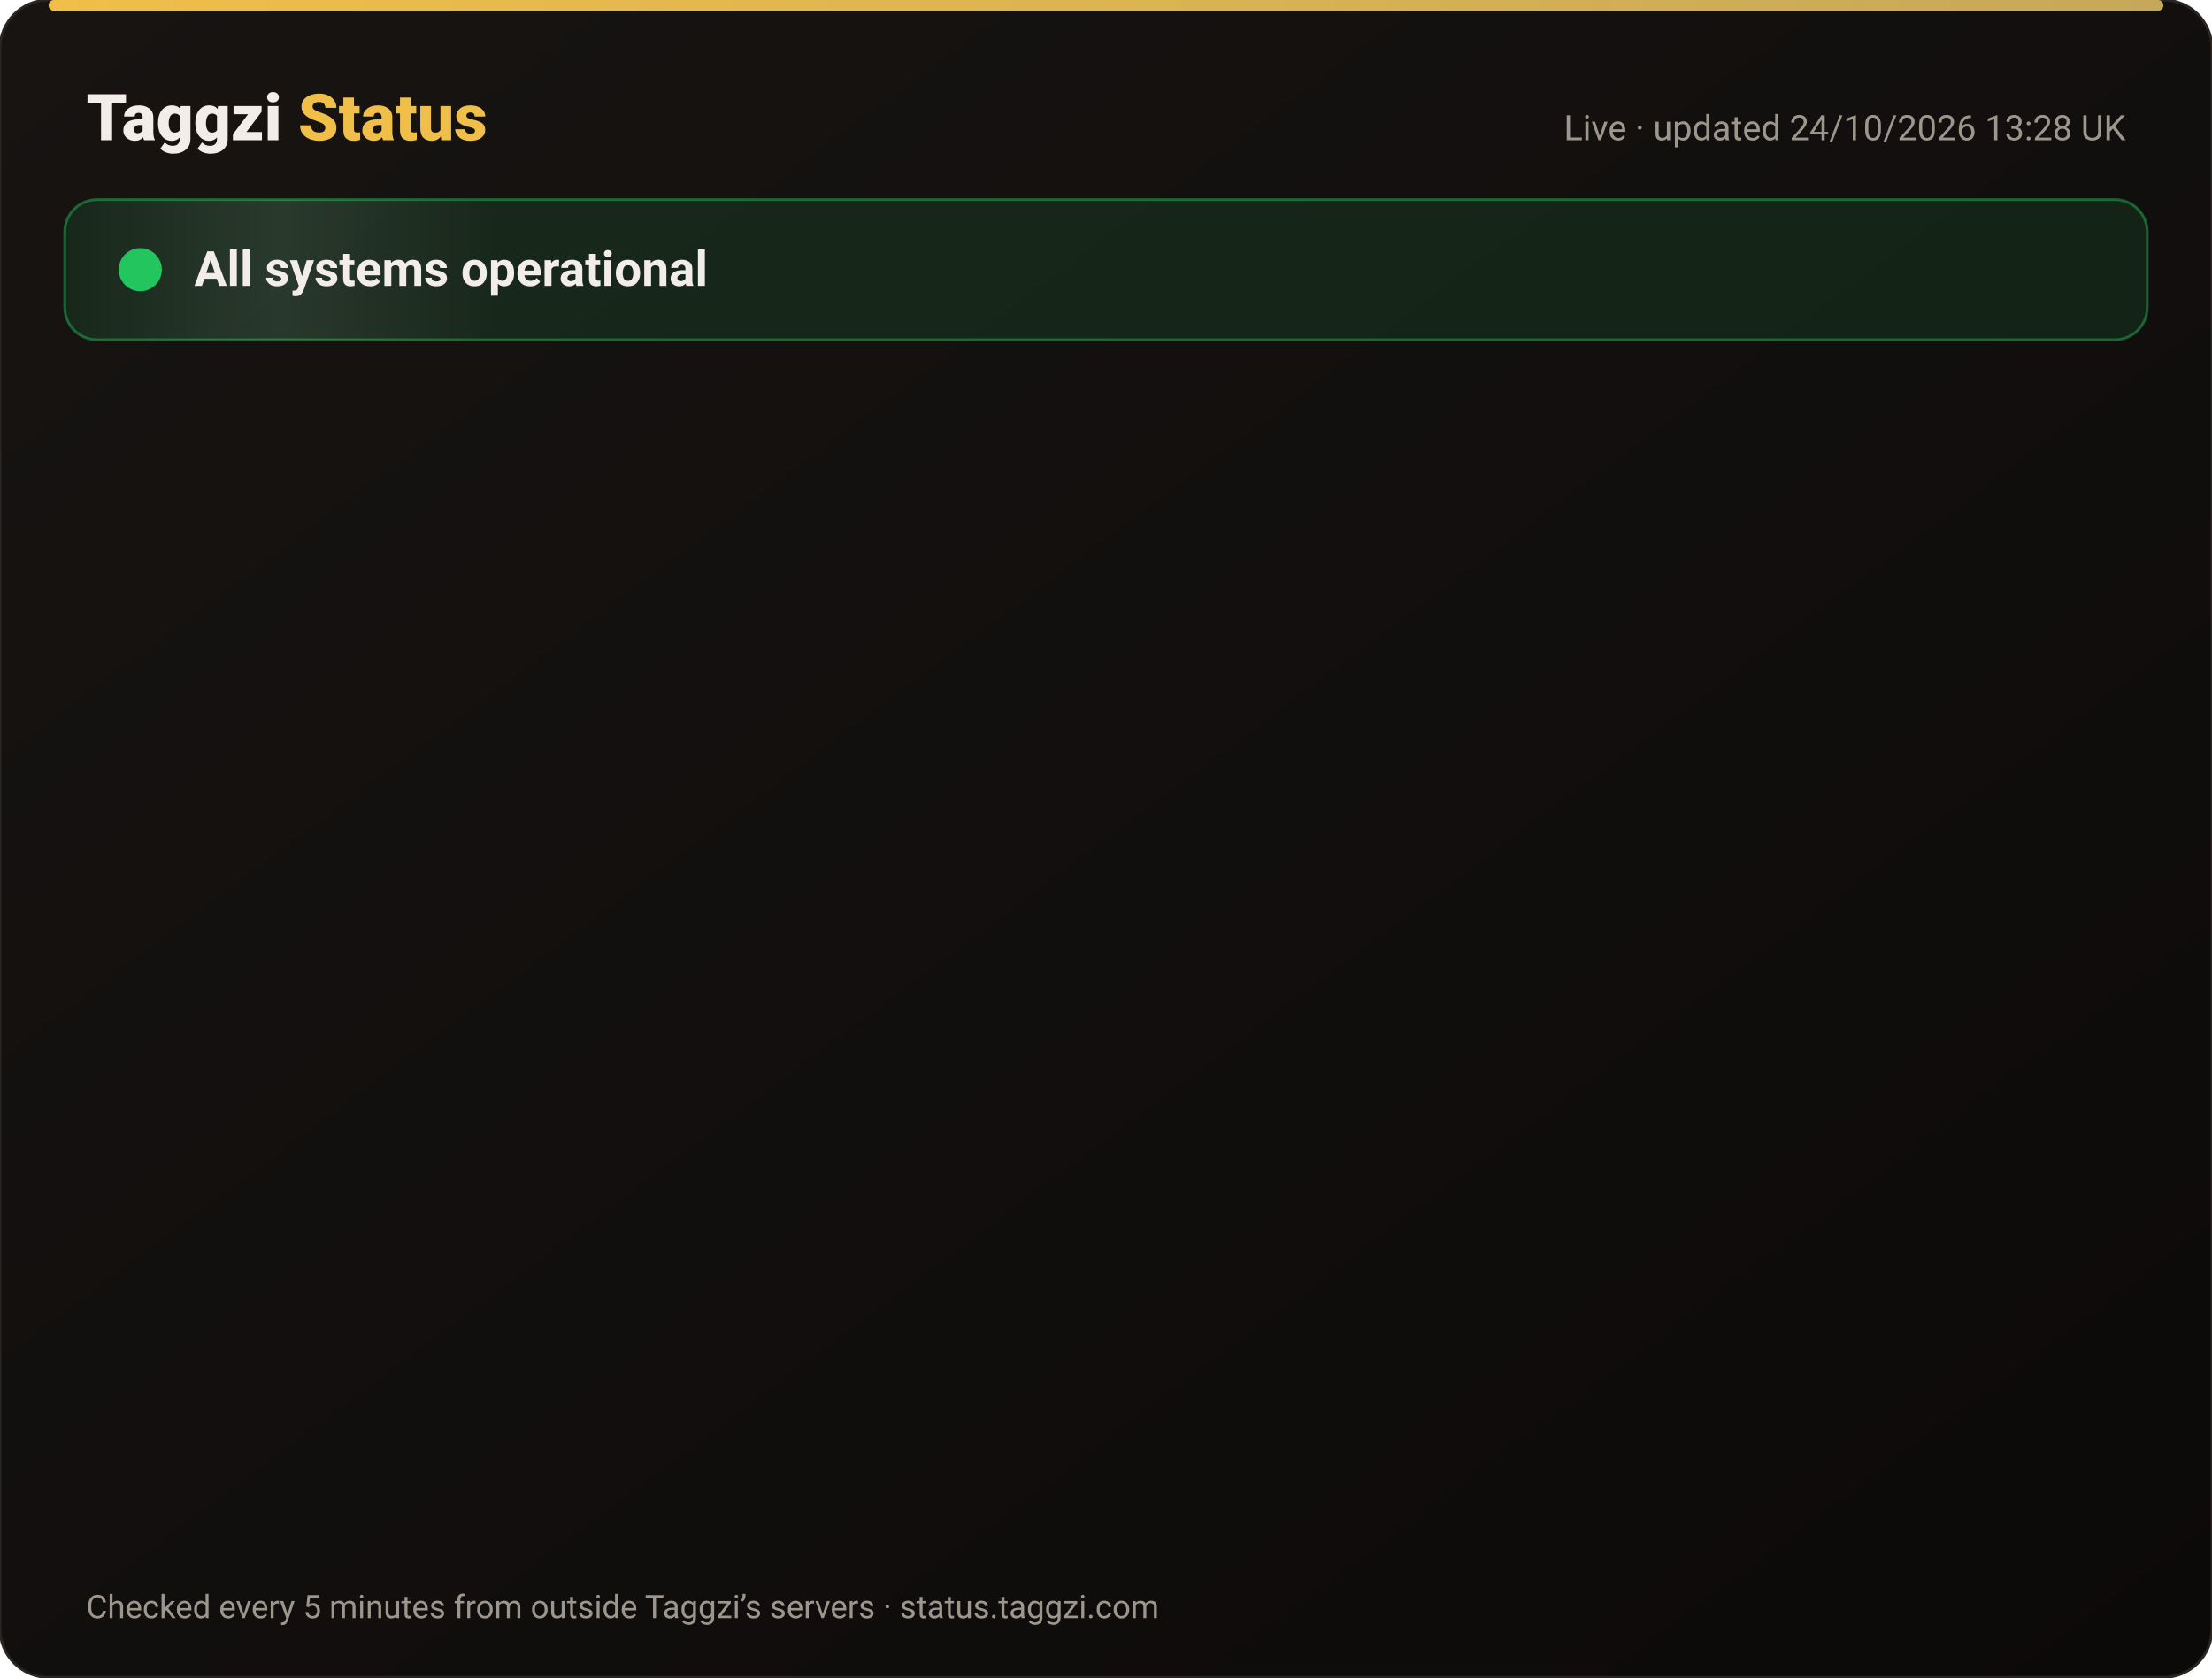
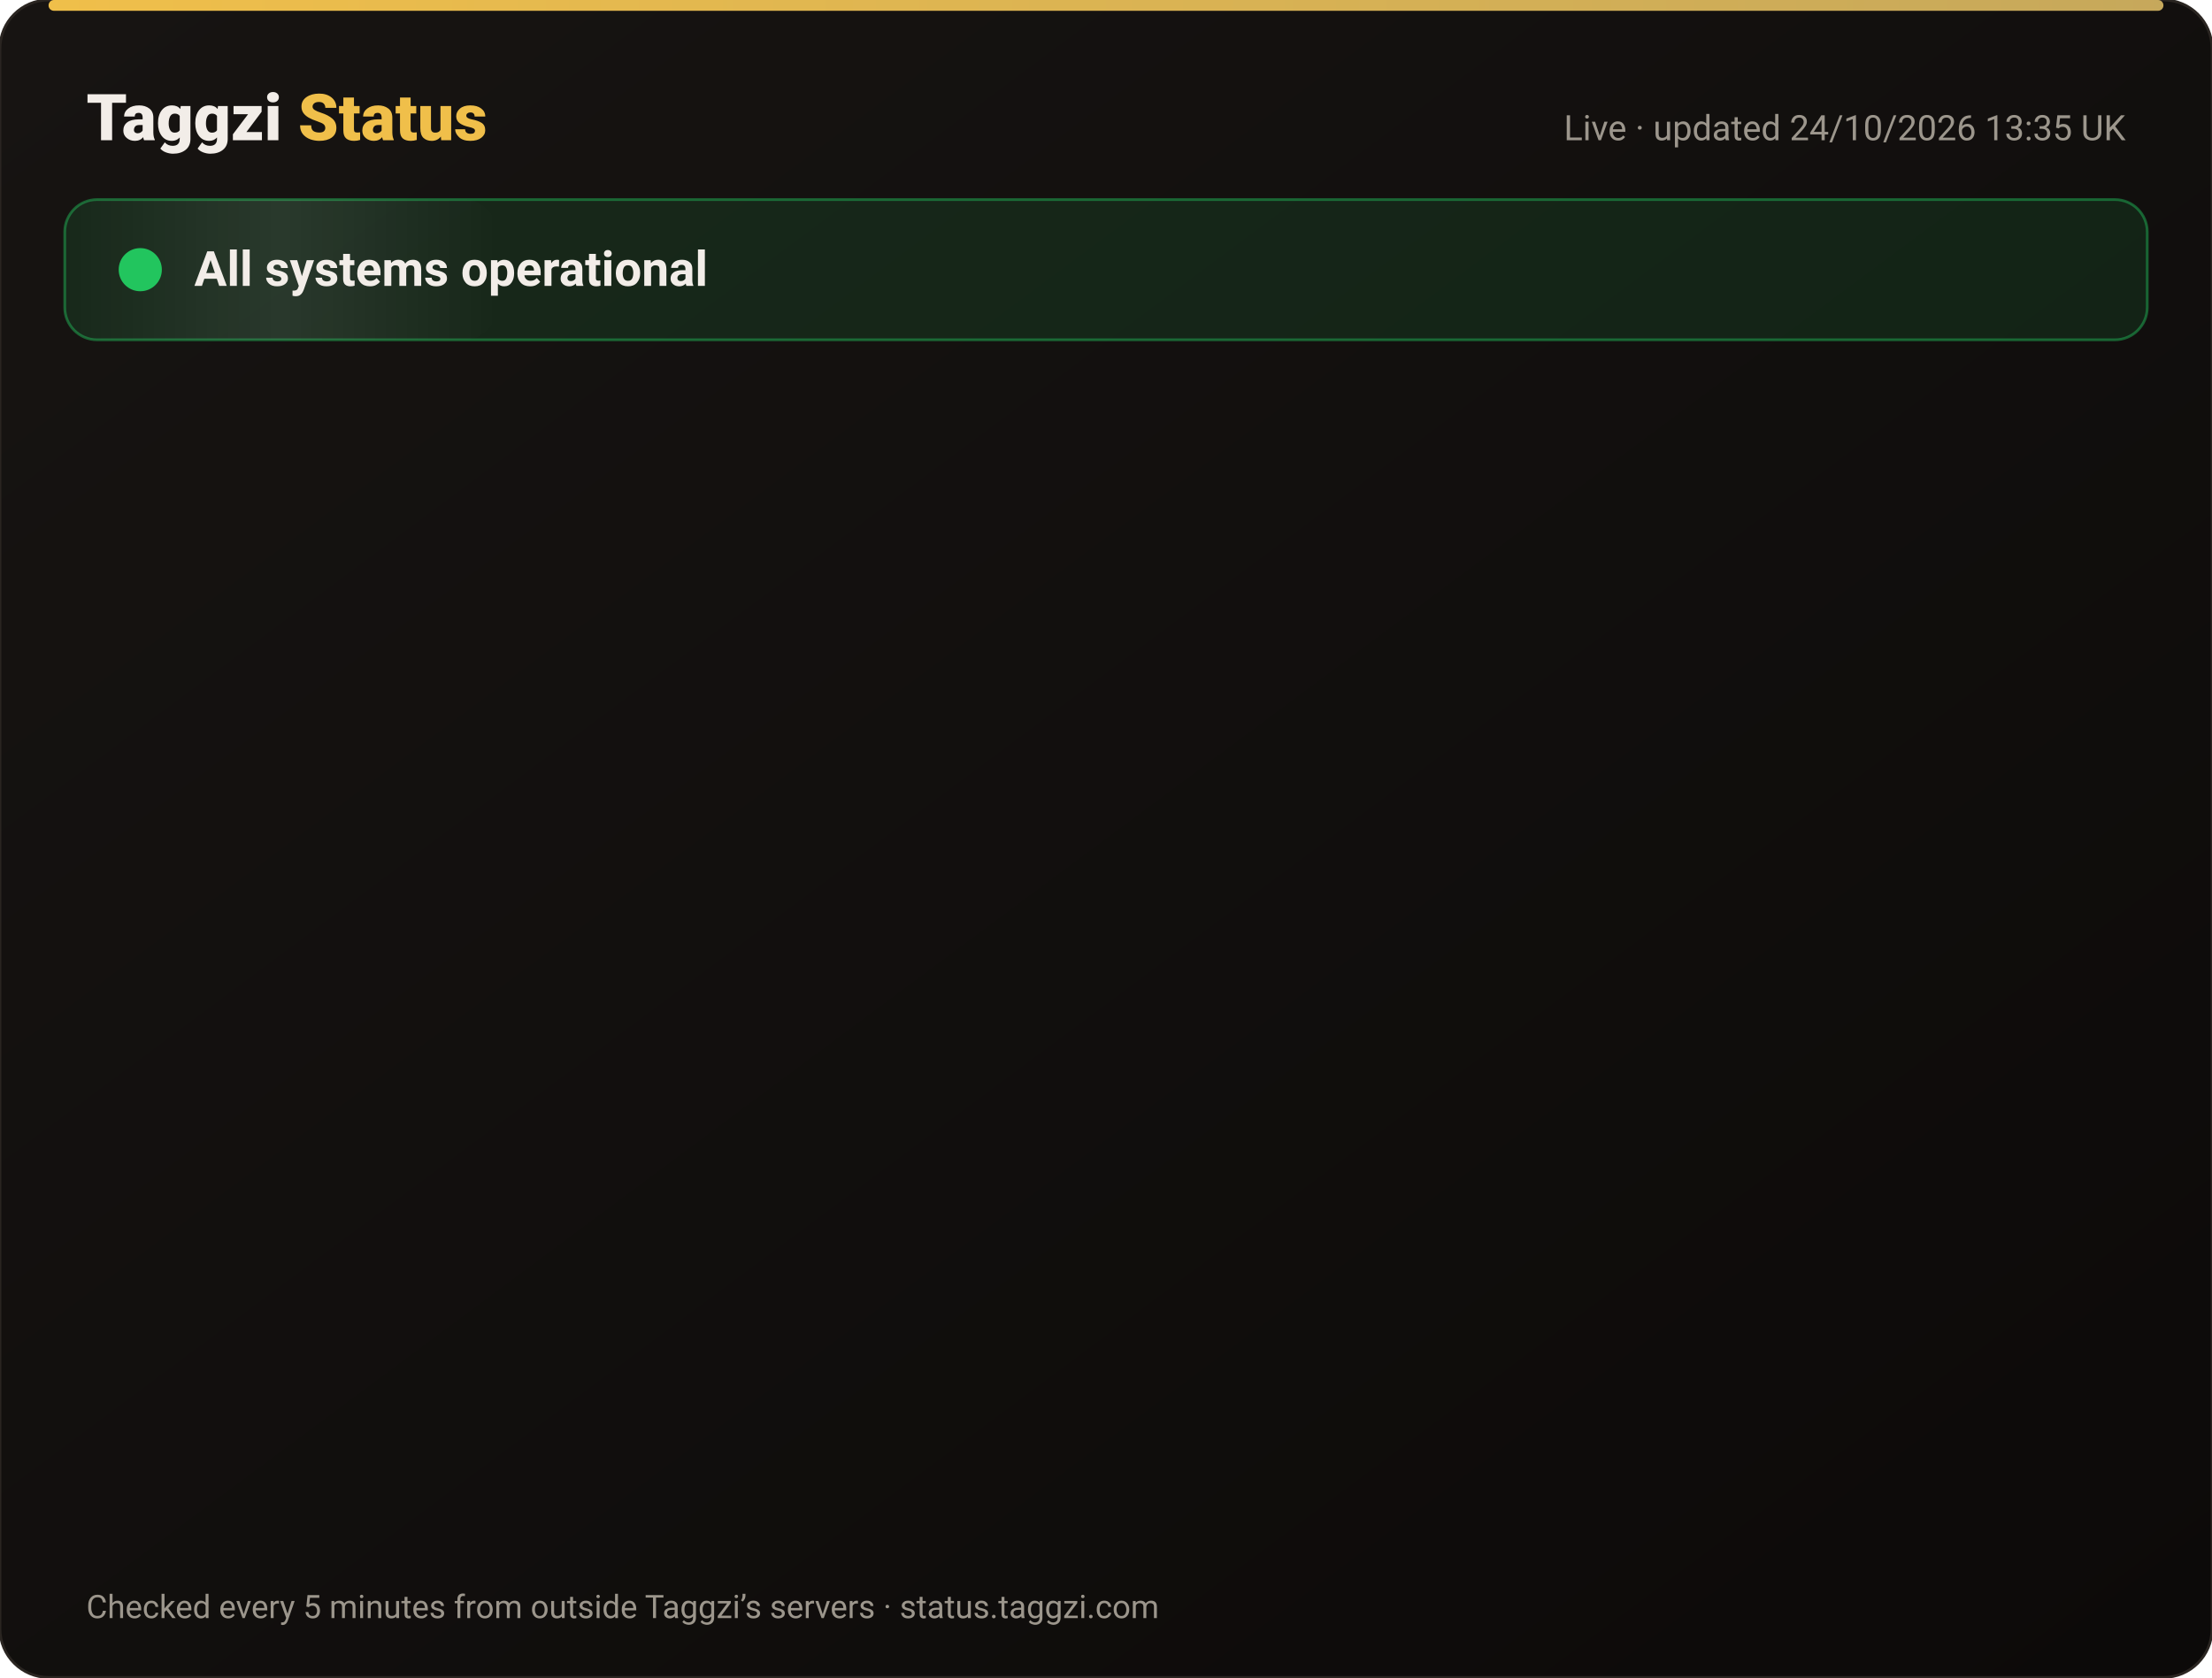
<svg xmlns="http://www.w3.org/2000/svg" width="820" height="622" viewBox="0 0 820 622" font-family="-apple-system,Segoe UI,Roboto,Helvetica,Arial,sans-serif">
  <defs>
    <linearGradient id="bg" x1="0" y1="0" x2="1" y2="1">
      <stop offset="0" stop-color="#171412" />
      <stop offset="1" stop-color="#0C0A09" />
    </linearGradient>
    <linearGradient id="gold" x1="0" x2="1">
      <stop offset="0" stop-color="#F0BF4A" />
      <stop offset="1" stop-color="#c6a85b" />
    </linearGradient>
    <linearGradient id="shine" x1="0" x2="1">
      <stop offset="0" stop-color="#fff" stop-opacity="0" />
      <stop offset=".5" stop-color="#fff" stop-opacity=".08" />
      <stop offset="1" stop-color="#fff" stop-opacity="0" />
    </linearGradient>
  </defs>
  <rect width="820" height="622" rx="18" fill="url(#bg)" stroke="#2a2521" />
  <rect x="18" y="0" width="784" height="4" rx="2" fill="url(#gold)" />
  <text x="32" y="52" font-size="24" font-weight="800" fill="#F2EDE8">Taggzi <tspan fill="#F0BF4A">Status</tspan>
  </text>
-   <text x="788" y="52" font-size="13" fill="#9C968C" text-anchor="end">Live · updated 24/10/2026 13:28 UK</text>
+   <text x="788" y="52" font-size="13" fill="#9C968C" text-anchor="end">Live · updated 24/10/2026 13:35 UK</text>
  <rect x="24" y="74" width="772" height="52" rx="12" fill="#22c55e" fill-opacity=".12" stroke="#22c55e" stroke-opacity=".45" />
  <rect x="24" y="74" width="160" height="52" rx="12" fill="url(#shine)">
    <animate attributeName="x" from="-160" to="820" dur="4s" repeatCount="indefinite" />
  </rect>
  <circle cx="52" cy="100" r="7" fill="#22c55e" />
  <circle cx="52" cy="100" r="7" fill="none" stroke="#22c55e" stroke-width="2">
    <animate attributeName="r" values="7;15;7" dur="2s" repeatCount="indefinite" />
    <animate attributeName="opacity" values=".9;0;.9" dur="2s" repeatCount="indefinite" />
  </circle>
  <text x="72" y="106" font-size="18" font-weight="700" fill="#F2EDE8">All systems operational</text>
  <g opacity="0">
    <animate attributeName="opacity" from="0" to="1" begin="0.00s" dur=".6s" fill="freeze" />
    <line x1="32" y1="188" x2="788" y2="188" stroke="#2a2521" />
    <circle cx="44" cy="166" r="6" fill="#22c55e">
      <animate attributeName="opacity" values="1;.45;1" dur="2.4s" begin="0.00s" repeatCount="indefinite" />
    </circle>
    <text x="62" y="171" font-size="15" font-weight="650" fill="#F2EDE8">Website</text>
    <text x="630" y="171" font-size="13" fill="#9C968C" text-anchor="end">99.99% uptime</text>
    <rect x="648" y="154" width="140" height="24" rx="12" fill="#22c55e" fill-opacity=".14" stroke="#22c55e" stroke-opacity=".5" />
    <text x="718" y="171" font-size="12" font-weight="700" fill="#22c55e" text-anchor="middle">Operational</text>
  </g>
  <g opacity="0">
    <animate attributeName="opacity" from="0" to="1" begin="0.15s" dur=".6s" fill="freeze" />
    <line x1="32" y1="234" x2="788" y2="234" stroke="#2a2521" />
    <circle cx="44" cy="212" r="6" fill="#22c55e">
      <animate attributeName="opacity" values="1;.45;1" dur="2.4s" begin="0.15s" repeatCount="indefinite" />
    </circle>
    <text x="62" y="217" font-size="15" font-weight="650" fill="#F2EDE8">Tag scans</text>
    <text x="630" y="217" font-size="13" fill="#9C968C" text-anchor="end">99.99% uptime</text>
    <rect x="648" y="200" width="140" height="24" rx="12" fill="#22c55e" fill-opacity=".14" stroke="#22c55e" stroke-opacity=".5" />
    <text x="718" y="217" font-size="12" font-weight="700" fill="#22c55e" text-anchor="middle">Operational</text>
  </g>
  <g opacity="0">
    <animate attributeName="opacity" from="0" to="1" begin="0.30s" dur=".6s" fill="freeze" />
    <line x1="32" y1="280" x2="788" y2="280" stroke="#2a2521" />
    <circle cx="44" cy="258" r="6" fill="#22c55e">
      <animate attributeName="opacity" values="1;.45;1" dur="2.4s" begin="0.30s" repeatCount="indefinite" />
    </circle>
    <text x="62" y="263" font-size="15" font-weight="650" fill="#F2EDE8">Manual tag lookup</text>
    <text x="630" y="263" font-size="13" fill="#9C968C" text-anchor="end">99.99% uptime</text>
    <rect x="648" y="246" width="140" height="24" rx="12" fill="#22c55e" fill-opacity=".14" stroke="#22c55e" stroke-opacity=".5" />
    <text x="718" y="263" font-size="12" font-weight="700" fill="#22c55e" text-anchor="middle">Operational</text>
  </g>
  <g opacity="0">
    <animate attributeName="opacity" from="0" to="1" begin="0.45s" dur=".6s" fill="freeze" />
    <line x1="32" y1="326" x2="788" y2="326" stroke="#2a2521" />
    <circle cx="44" cy="304" r="6" fill="#22c55e">
      <animate attributeName="opacity" values="1;.45;1" dur="2.4s" begin="0.45s" repeatCount="indefinite" />
    </circle>
    <text x="62" y="309" font-size="15" font-weight="650" fill="#F2EDE8">App &amp; login</text>
    <text x="630" y="309" font-size="13" fill="#9C968C" text-anchor="end">99.99% uptime</text>
    <rect x="648" y="292" width="140" height="24" rx="12" fill="#22c55e" fill-opacity=".14" stroke="#22c55e" stroke-opacity=".5" />
    <text x="718" y="309" font-size="12" font-weight="700" fill="#22c55e" text-anchor="middle">Operational</text>
  </g>
  <g opacity="0">
    <animate attributeName="opacity" from="0" to="1" begin="0.60s" dur=".6s" fill="freeze" />
    <line x1="32" y1="372" x2="788" y2="372" stroke="#2a2521" />
    <circle cx="44" cy="350" r="6" fill="#22c55e">
      <animate attributeName="opacity" values="1;.45;1" dur="2.4s" begin="0.60s" repeatCount="indefinite" />
    </circle>
    <text x="62" y="355" font-size="15" font-weight="650" fill="#F2EDE8">Community alerts</text>
    <text x="630" y="355" font-size="13" fill="#9C968C" text-anchor="end">99.99% uptime</text>
    <rect x="648" y="338" width="140" height="24" rx="12" fill="#22c55e" fill-opacity=".14" stroke="#22c55e" stroke-opacity=".5" />
    <text x="718" y="355" font-size="12" font-weight="700" fill="#22c55e" text-anchor="middle">Operational</text>
  </g>
  <g opacity="0">
    <animate attributeName="opacity" from="0" to="1" begin="0.75s" dur=".6s" fill="freeze" />
    <line x1="32" y1="418" x2="788" y2="418" stroke="#2a2521" />
    <circle cx="44" cy="396" r="6" fill="#22c55e">
      <animate attributeName="opacity" values="1;.45;1" dur="2.4s" begin="0.75s" repeatCount="indefinite" />
    </circle>
    <text x="62" y="401" font-size="15" font-weight="650" fill="#F2EDE8">Private calling</text>
    <text x="630" y="401" font-size="13" fill="#9C968C" text-anchor="end">99.99% uptime</text>
    <rect x="648" y="384" width="140" height="24" rx="12" fill="#22c55e" fill-opacity=".14" stroke="#22c55e" stroke-opacity=".5" />
    <text x="718" y="401" font-size="12" font-weight="700" fill="#22c55e" text-anchor="middle">Operational</text>
  </g>
  <g opacity="0">
    <animate attributeName="opacity" from="0" to="1" begin="0.90s" dur=".6s" fill="freeze" />
    <line x1="32" y1="464" x2="788" y2="464" stroke="#2a2521" />
    <circle cx="44" cy="442" r="6" fill="#22c55e">
      <animate attributeName="opacity" values="1;.45;1" dur="2.4s" begin="0.90s" repeatCount="indefinite" />
    </circle>
    <text x="62" y="447" font-size="15" font-weight="650" fill="#F2EDE8">Payments</text>
    <text x="630" y="447" font-size="13" fill="#9C968C" text-anchor="end">99.97% uptime</text>
    <rect x="648" y="430" width="140" height="24" rx="12" fill="#22c55e" fill-opacity=".14" stroke="#22c55e" stroke-opacity=".5" />
    <text x="718" y="447" font-size="12" font-weight="700" fill="#22c55e" text-anchor="middle">Operational</text>
  </g>
  <g opacity="0">
    <animate attributeName="opacity" from="0" to="1" begin="1.05s" dur=".6s" fill="freeze" />
    <line x1="32" y1="510" x2="788" y2="510" stroke="#2a2521" />
    <circle cx="44" cy="488" r="6" fill="#22c55e">
      <animate attributeName="opacity" values="1;.45;1" dur="2.4s" begin="1.05s" repeatCount="indefinite" />
    </circle>
    <text x="62" y="493" font-size="15" font-weight="650" fill="#F2EDE8">Email &amp; support</text>
    <text x="630" y="493" font-size="13" fill="#9C968C" text-anchor="end">99.99% uptime</text>
    <rect x="648" y="476" width="140" height="24" rx="12" fill="#22c55e" fill-opacity=".14" stroke="#22c55e" stroke-opacity=".5" />
    <text x="718" y="493" font-size="12" font-weight="700" fill="#22c55e" text-anchor="middle">Operational</text>
  </g>
  <g opacity="0">
    <animate attributeName="opacity" from="0" to="1" begin="1.20s" dur=".6s" fill="freeze" />
    <line x1="32" y1="556" x2="788" y2="556" stroke="#2a2521" />
    <circle cx="44" cy="534" r="6" fill="#22c55e">
      <animate attributeName="opacity" values="1;.45;1" dur="2.4s" begin="1.20s" repeatCount="indefinite" />
    </circle>
    <text x="62" y="539" font-size="15" font-weight="650" fill="#F2EDE8">Secure connection (SSL)</text>
    <text x="630" y="539" font-size="13" fill="#9C968C" text-anchor="end">100.00% uptime</text>
    <rect x="648" y="522" width="140" height="24" rx="12" fill="#22c55e" fill-opacity=".14" stroke="#22c55e" stroke-opacity=".5" />
    <text x="718" y="539" font-size="12" font-weight="700" fill="#22c55e" text-anchor="middle">Operational</text>
  </g>
  <text x="32" y="600" font-size="12" fill="#9C968C">Checked every 5 minutes from outside Taggzi’s servers · status.taggzi.com</text>
</svg>
